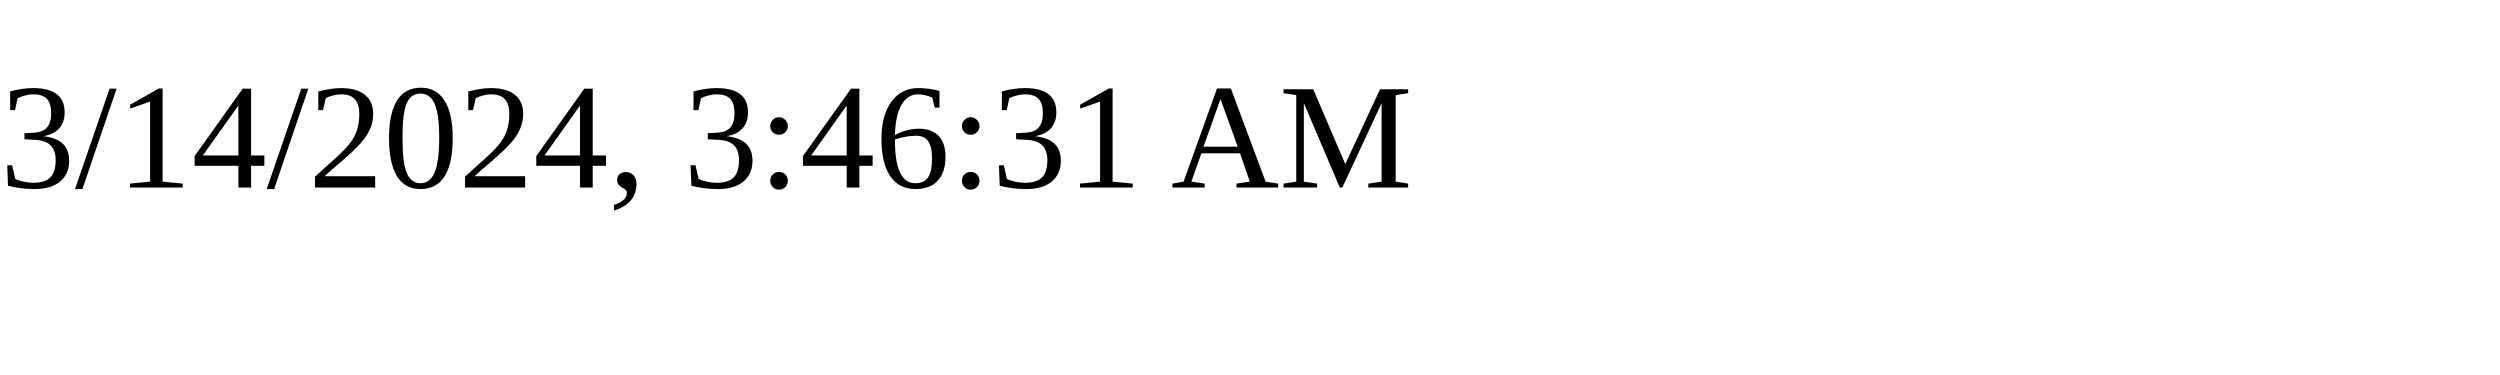
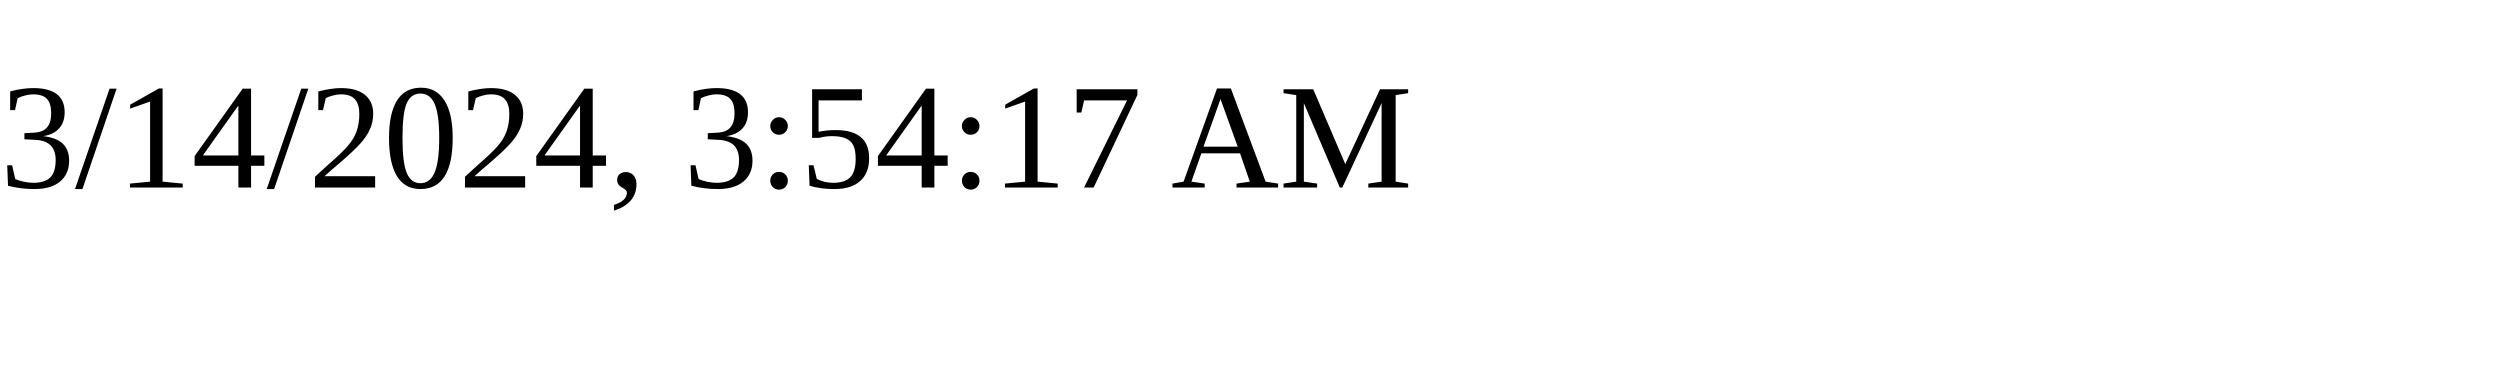
<svg xmlns="http://www.w3.org/2000/svg" height="30" width="200">
-   <text x="0" y="15">3/14/2024, 3:46:31 AM</text>
+   <text x="0" y="15">3/14/2024, 3:54:17 AM</text>
</svg>
